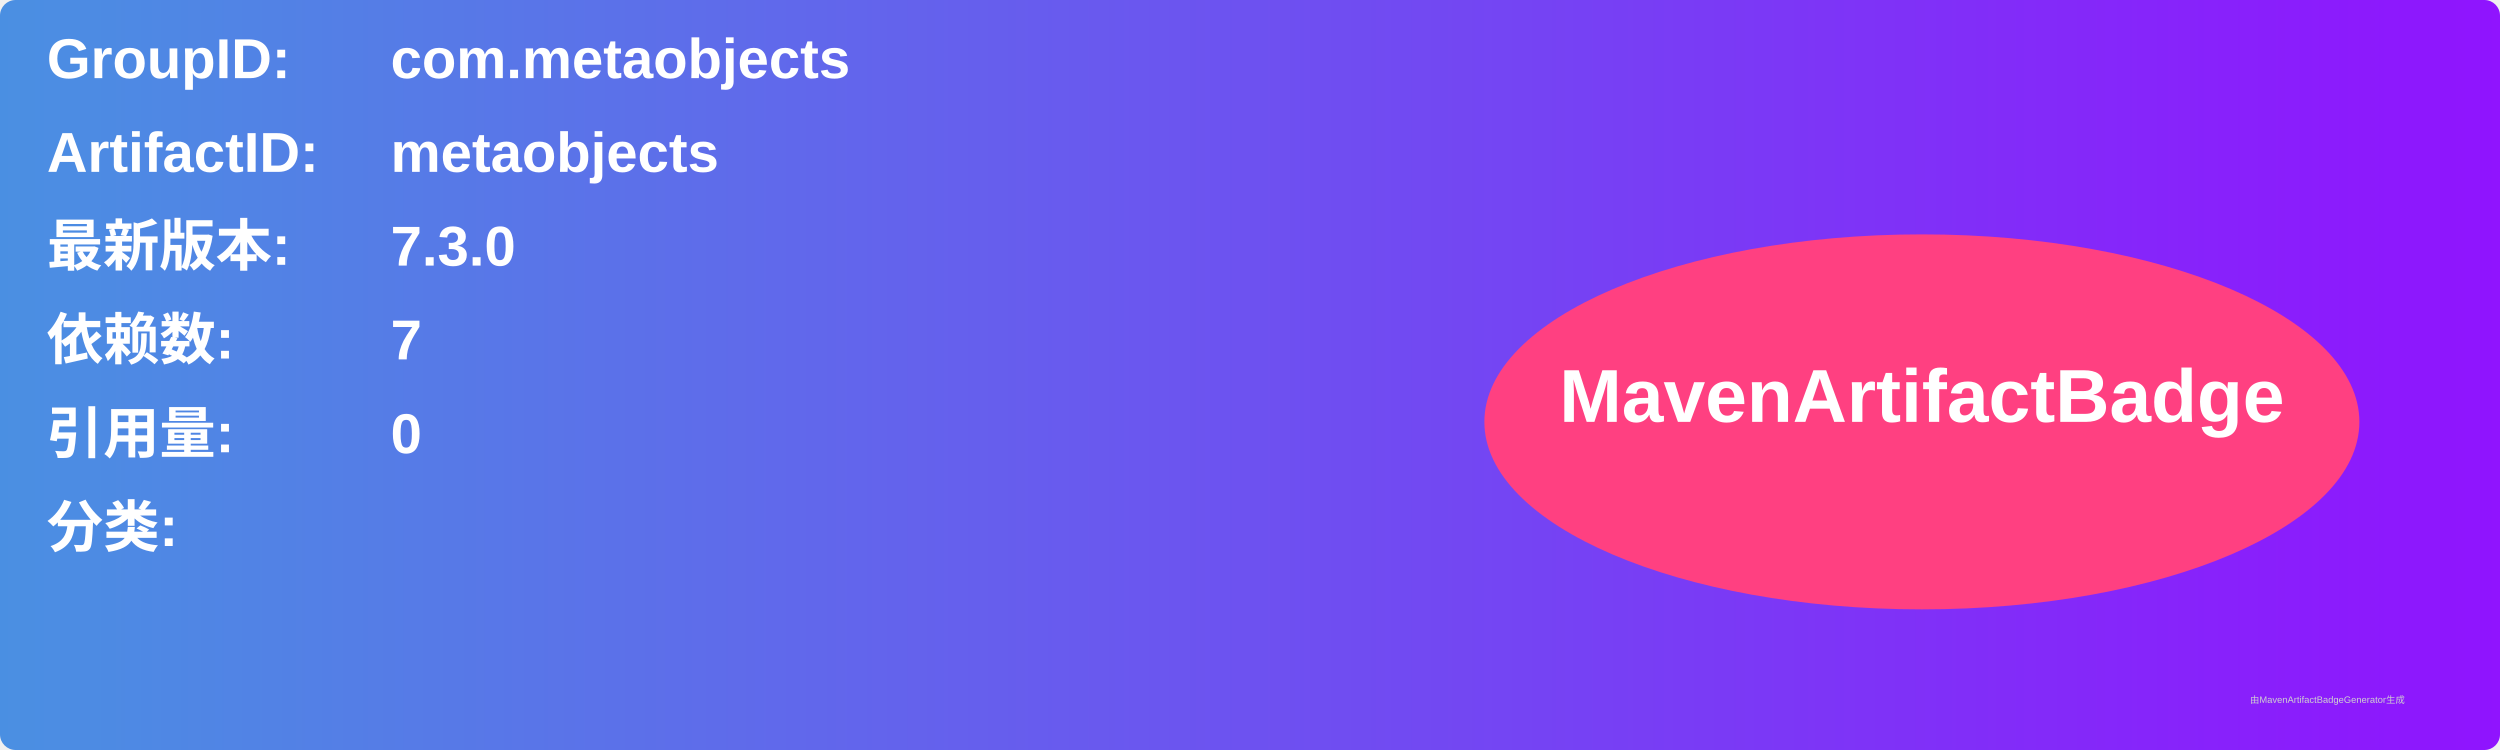
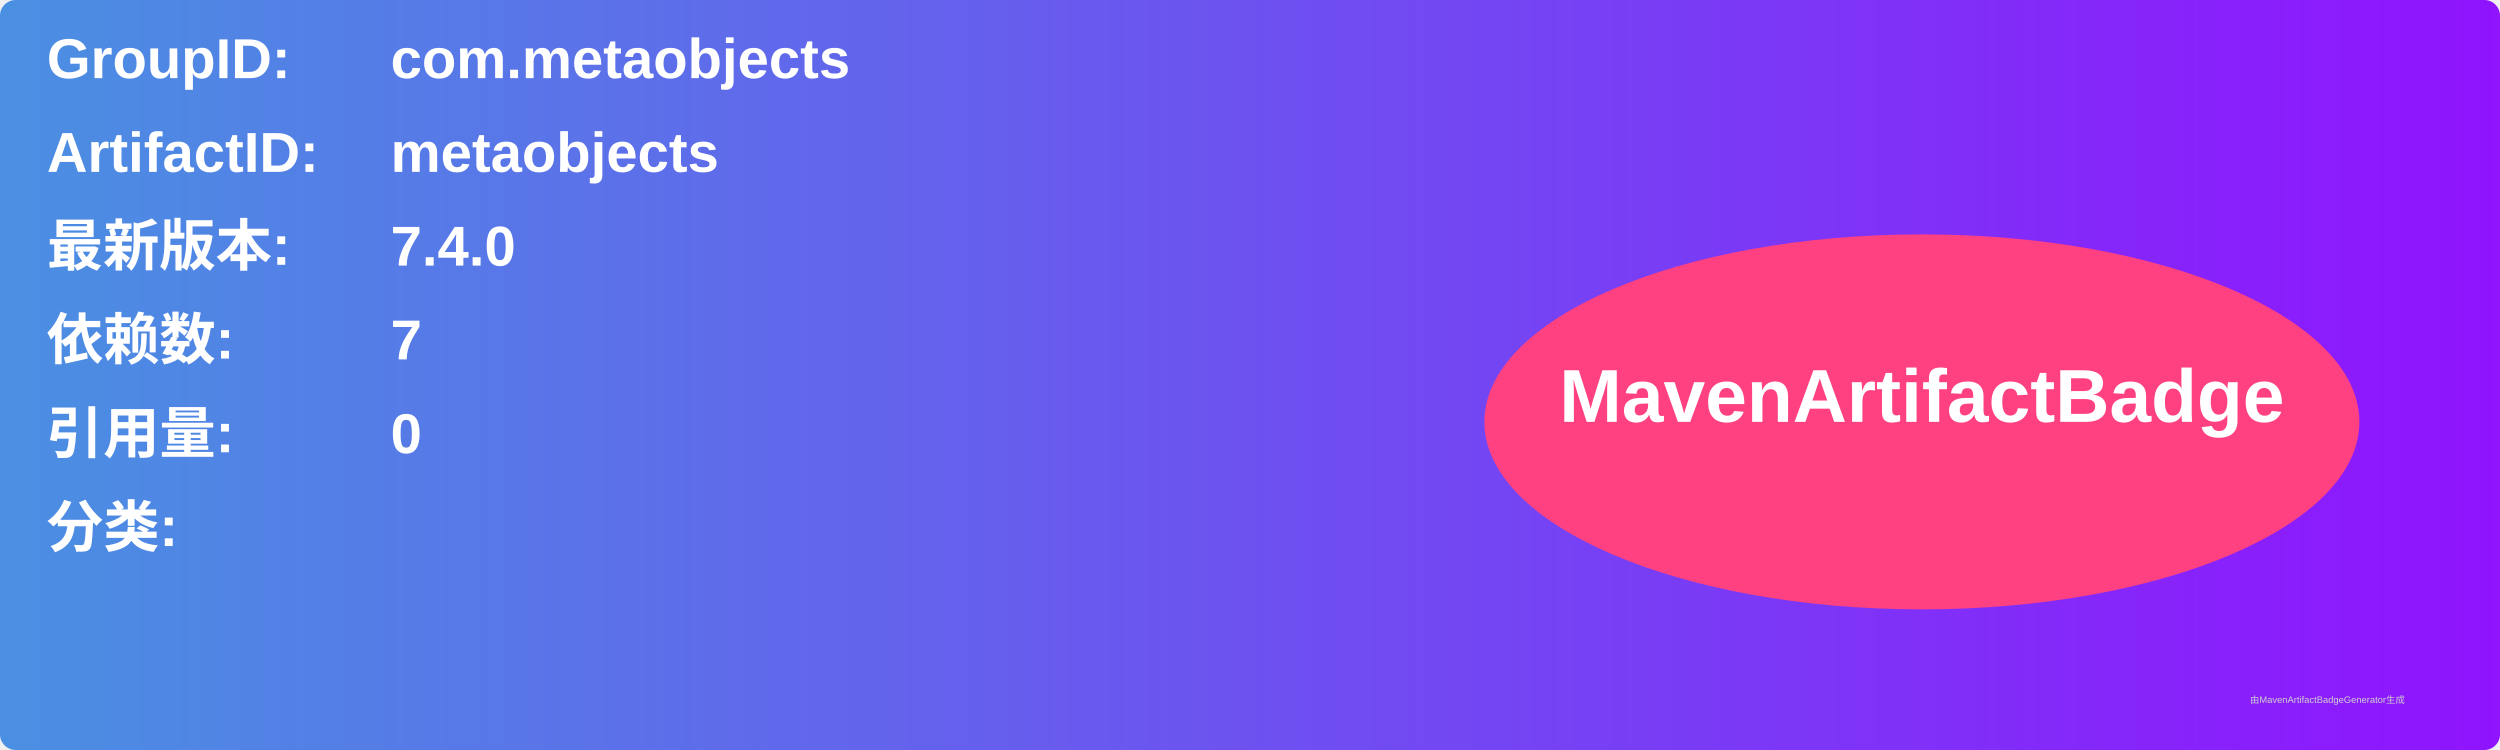
<svg xmlns="http://www.w3.org/2000/svg" width="800" height="240" viewBox="0 0 800 240">
  <linearGradient id="grad" x1="0%" y1="0%" x2="100%" y2="0%">
    <stop offset="0%" stop-color="#4a90e2" />
    <stop offset="100%" stop-color="#9013fe" />
  </linearGradient>
  <rect width="100%" height="100%" rx="5" ry="5" fill="url(#grad)" />
  <g transform="translate(15, 15)">
    <text x="0" y="10" font-family="Arial" font-size="18" fill="white" font-weight="bold" width="260">GroupID:</text>
    <text x="110" y="10" font-family="Arial" font-size="18" fill="white" font-weight="bold" width="460">com.metaobjects</text>
    <text x="0" y="40" font-family="Arial" font-size="18" fill="white" font-weight="bold" width="260">ArtifactID:</text>
    <text x="110" y="40" font-family="Arial" font-size="18" fill="white" font-weight="bold" width="460">metaobjects</text>
    <text x="0" y="70" font-family="Arial" font-size="18" fill="white" font-weight="bold">最新版本:</text>
    <text x="110" y="70" font-family="Arial" font-size="18" fill="white" font-weight="bold">
-       <tspan font-weight="bold">7.3.0</tspan>
+       <tspan font-weight="bold">7.4.0</tspan>
    </text>
    <text x="0" y="100" font-family="Arial" font-size="18" fill="white" font-weight="bold">依赖数: </text>
    <text x="110" y="100" font-family="Arial" font-size="18" fill="white">
      <tspan font-weight="bold">7</tspan>
    </text>
    <text x="0" y="130" font-family="Arial" font-size="18" fill="white" font-weight="bold">引用量: </text>
    <text x="110" y="130" font-family="Arial" font-size="18" fill="white">
      <tspan font-weight="bold">0</tspan>
    </text>
    <text x="0" y="160" font-family="Arial" font-size="18" fill="white" font-weight="bold">分类:</text>
    <text x="10" y="190" font-family="Arial" font-size="10" fill="white">
      <tspan font-weight="bold" />
    </text>
    <ellipse cx="600" cy="120" rx="140" ry="60" fill="#ff4081" />
    <text x="600" y="120" text-anchor="middle" font-family="Arial" font-size="24" fill="white" font-weight="bold">MavenArtifactBadge</text>
  </g>
  <text x="720" y="225" font-family="Arial" font-size="3" fill="#d0d0d0">由MavenArtifactBadgeGenerator生成</text>
</svg>
